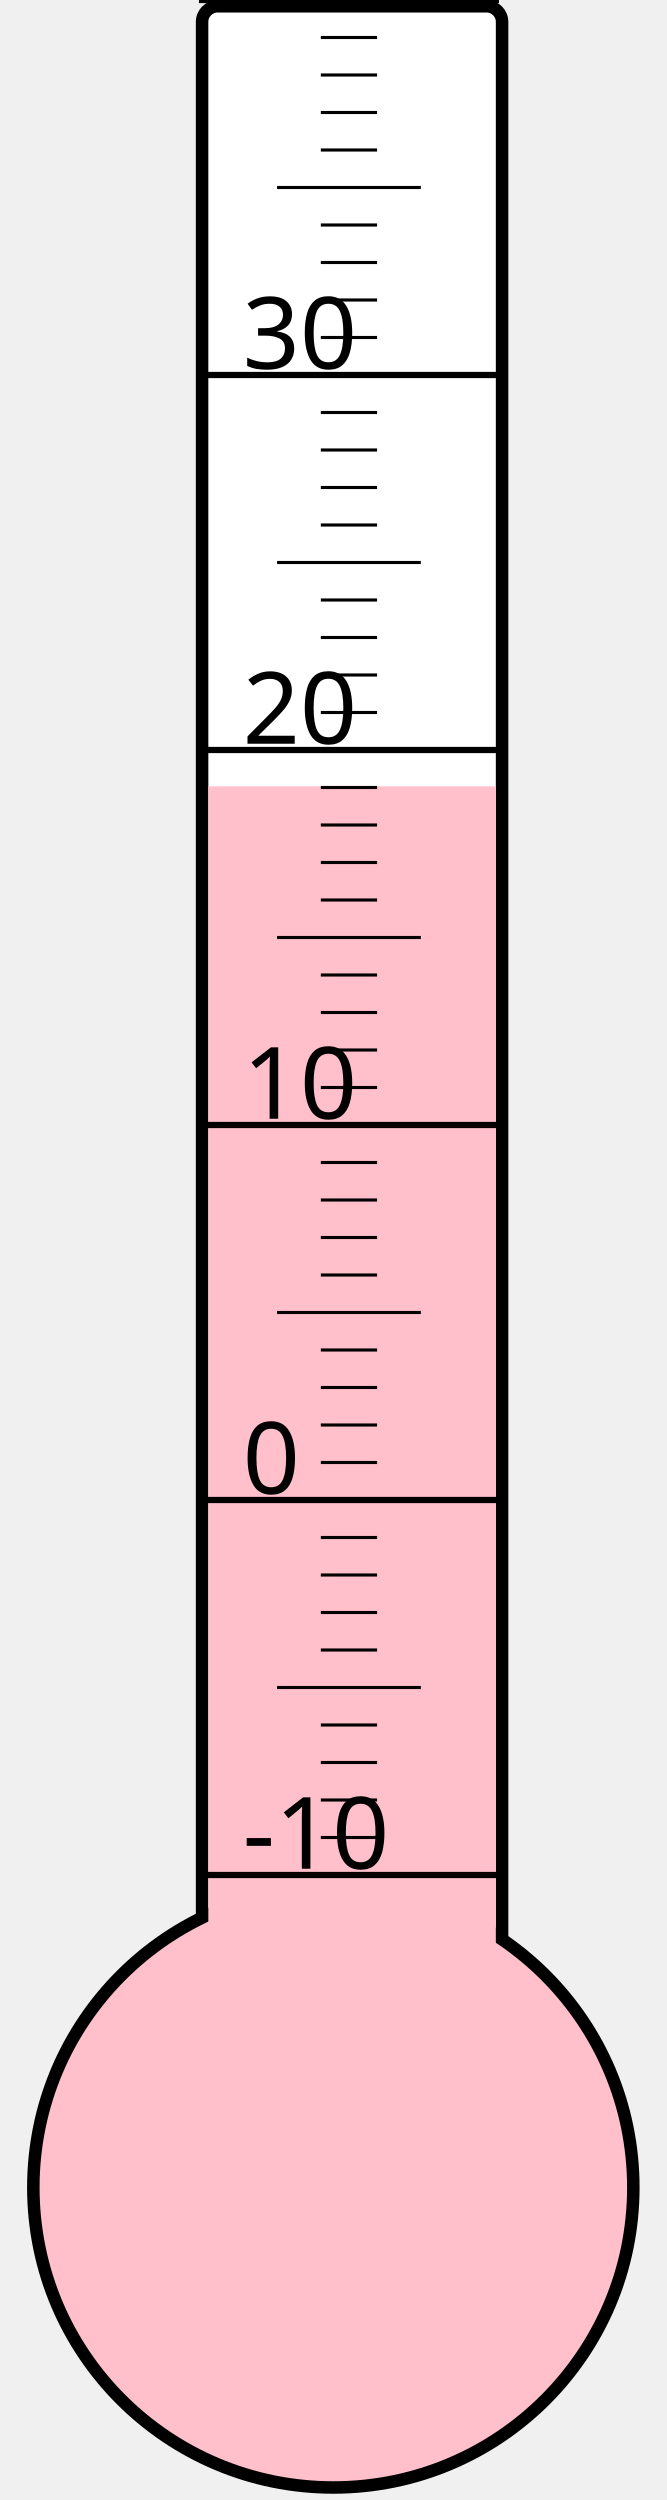
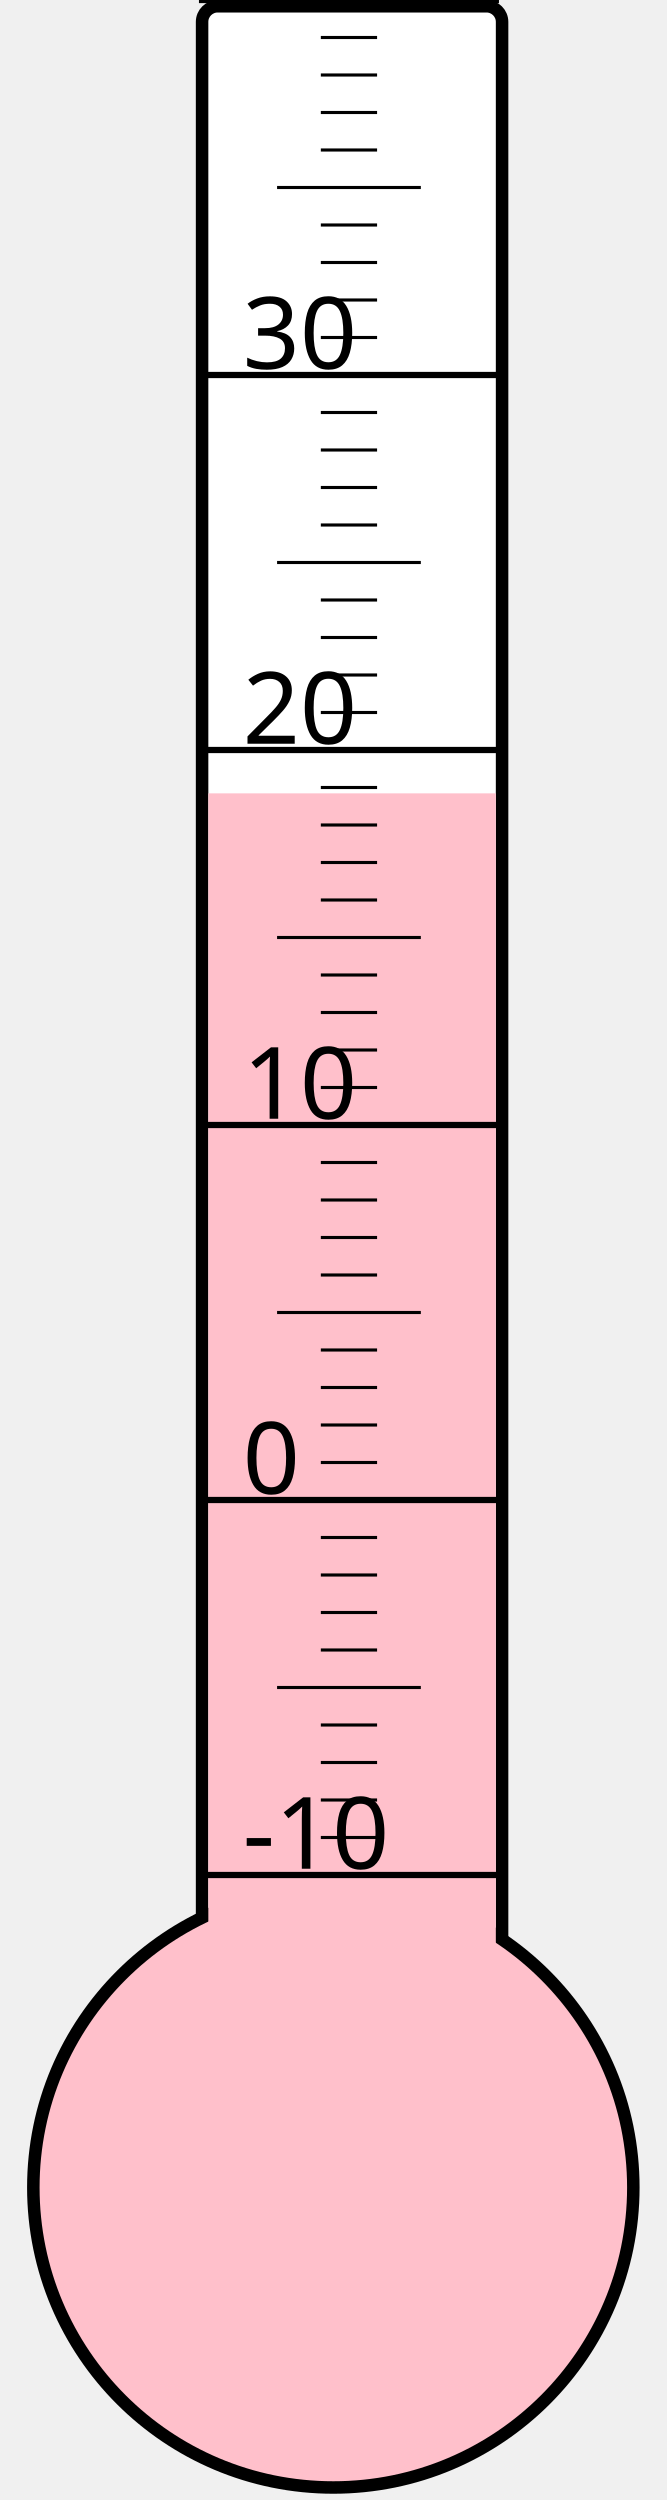
<svg xmlns="http://www.w3.org/2000/svg" width="40px" height="150px" viewBox="0 0 200 800">
  <rect width="200" height="800" x="0" y="0" style="fill: #ffffeb; fill-opacity: 0;" />
  <rect width="96" height="680" x="58" y="2" rx="5" ry="5" style="fill: white; fill-opacity: 1; stroke: black; stroke-width: 4;" />
  <circle cx="100" cy="700" r="96" style="fill: pink; stroke: black; stroke-width: 4;" />
-   <rect width="92" height="448.375" x="60" y="251.625" style="fill: pink; fill-opacity: 1; stroke-width: 0;" />
+   <rect width="92" height="446.125" x="60" y="253.875" style="fill: pink; fill-opacity: 1; stroke-width: 0;" />
  <text x="71" y="598" style="font-family: sans-serif; font-size: 24pt;">-10</text>
  <text x="71" y="478" style="font-family: sans-serif; font-size: 24pt;">0</text>
  <text x="71" y="358" style="font-family: sans-serif; font-size: 24pt;">10</text>
  <text x="71" y="238" style="font-family: sans-serif; font-size: 24pt;">20</text>
  <text x="71" y="118" style="font-family: sans-serif; font-size: 24pt;">30</text>
  <g style="stroke: black;">
    <line x1="57" y1="600" x2="153" y2="600" style="stroke-width: 2;" />
    <line x1="96" y1="588" x2="114" y2="588" style="stroke-width: 1;" />
    <line x1="96" y1="576" x2="114" y2="576" style="stroke-width: 1;" />
    <line x1="96" y1="564" x2="114" y2="564" style="stroke-width: 1;" />
    <line x1="96" y1="552" x2="114" y2="552" style="stroke-width: 1;" />
    <line x1="82" y1="540" x2="128" y2="540" style="stroke-width: 1;" />
    <line x1="96" y1="528" x2="114" y2="528" style="stroke-width: 1;" />
    <line x1="96" y1="516" x2="114" y2="516" style="stroke-width: 1;" />
    <line x1="96" y1="504" x2="114" y2="504" style="stroke-width: 1;" />
    <line x1="96" y1="492" x2="114" y2="492" style="stroke-width: 1;" />
    <line x1="57" y1="480" x2="153" y2="480" style="stroke-width: 2;" />
    <line x1="96" y1="468" x2="114" y2="468" style="stroke-width: 1;" />
    <line x1="96" y1="456" x2="114" y2="456" style="stroke-width: 1;" />
    <line x1="96" y1="444" x2="114" y2="444" style="stroke-width: 1;" />
    <line x1="96" y1="432" x2="114" y2="432" style="stroke-width: 1;" />
    <line x1="82" y1="420" x2="128" y2="420" style="stroke-width: 1;" />
    <line x1="96" y1="408" x2="114" y2="408" style="stroke-width: 1;" />
    <line x1="96" y1="396" x2="114" y2="396" style="stroke-width: 1;" />
    <line x1="96" y1="384" x2="114" y2="384" style="stroke-width: 1;" />
    <line x1="96" y1="372" x2="114" y2="372" style="stroke-width: 1;" />
    <line x1="57" y1="360" x2="153" y2="360" style="stroke-width: 2;" />
    <line x1="96" y1="348" x2="114" y2="348" style="stroke-width: 1;" />
    <line x1="96" y1="336" x2="114" y2="336" style="stroke-width: 1;" />
    <line x1="96" y1="324" x2="114" y2="324" style="stroke-width: 1;" />
    <line x1="96" y1="312" x2="114" y2="312" style="stroke-width: 1;" />
    <line x1="82" y1="300" x2="128" y2="300" style="stroke-width: 1;" />
    <line x1="96" y1="288" x2="114" y2="288" style="stroke-width: 1;" />
    <line x1="96" y1="276" x2="114" y2="276" style="stroke-width: 1;" />
    <line x1="96" y1="264" x2="114" y2="264" style="stroke-width: 1;" />
    <line x1="96" y1="252" x2="114" y2="252" style="stroke-width: 1;" />
    <line x1="57" y1="240" x2="153" y2="240" style="stroke-width: 2;" />
    <line x1="96" y1="228" x2="114" y2="228" style="stroke-width: 1;" />
    <line x1="96" y1="216" x2="114" y2="216" style="stroke-width: 1;" />
    <line x1="96" y1="204" x2="114" y2="204" style="stroke-width: 1;" />
    <line x1="96" y1="192" x2="114" y2="192" style="stroke-width: 1;" />
    <line x1="82" y1="180" x2="128" y2="180" style="stroke-width: 1;" />
    <line x1="96" y1="168" x2="114" y2="168" style="stroke-width: 1;" />
    <line x1="96" y1="156" x2="114" y2="156" style="stroke-width: 1;" />
    <line x1="96" y1="144" x2="114" y2="144" style="stroke-width: 1;" />
    <line x1="96" y1="132" x2="114" y2="132" style="stroke-width: 1;" />
    <line x1="57" y1="120" x2="153" y2="120" style="stroke-width: 2;" />
    <line x1="96" y1="108" x2="114" y2="108" style="stroke-width: 1;" />
    <line x1="96" y1="96" x2="114" y2="96" style="stroke-width: 1;" />
    <line x1="96" y1="84" x2="114" y2="84" style="stroke-width: 1;" />
    <line x1="96" y1="72" x2="114" y2="72" style="stroke-width: 1;" />
    <line x1="82" y1="60" x2="128" y2="60" style="stroke-width: 1;" />
    <line x1="96" y1="48" x2="114" y2="48" style="stroke-width: 1;" />
    <line x1="96" y1="36" x2="114" y2="36" style="stroke-width: 1;" />
    <line x1="96" y1="24" x2="114" y2="24" style="stroke-width: 1;" />
    <line x1="96" y1="12" x2="114" y2="12" style="stroke-width: 1;" />
    <line x1="57" y1="0" x2="153" y2="0" style="stroke-width: 2;" />
  </g>
</svg>
